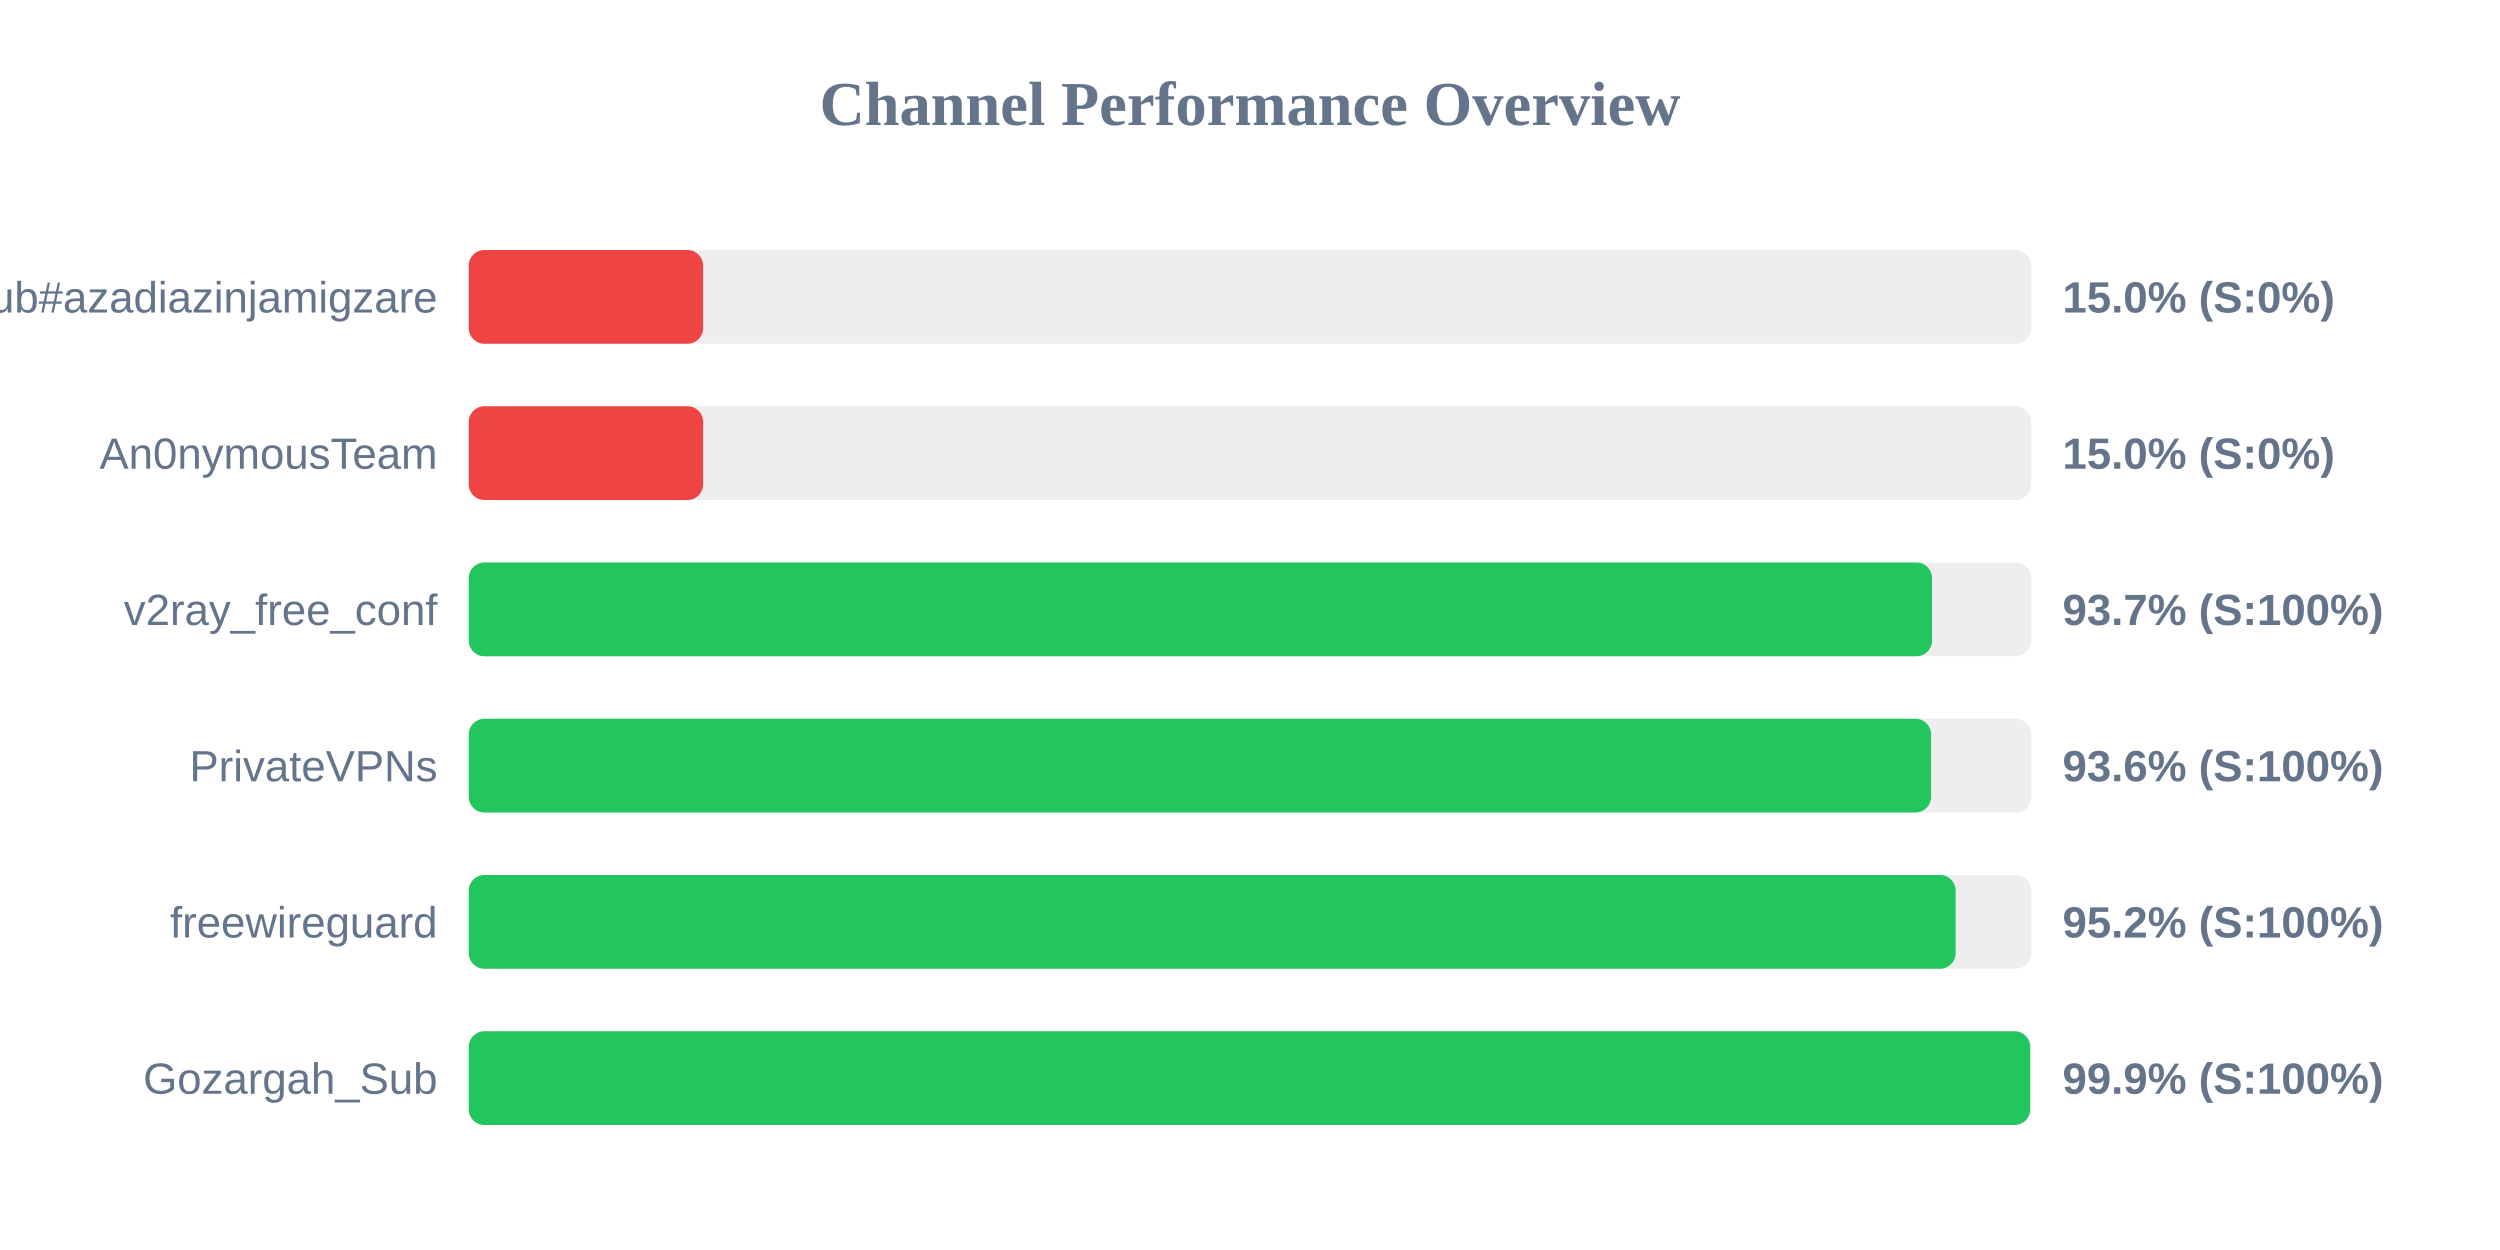
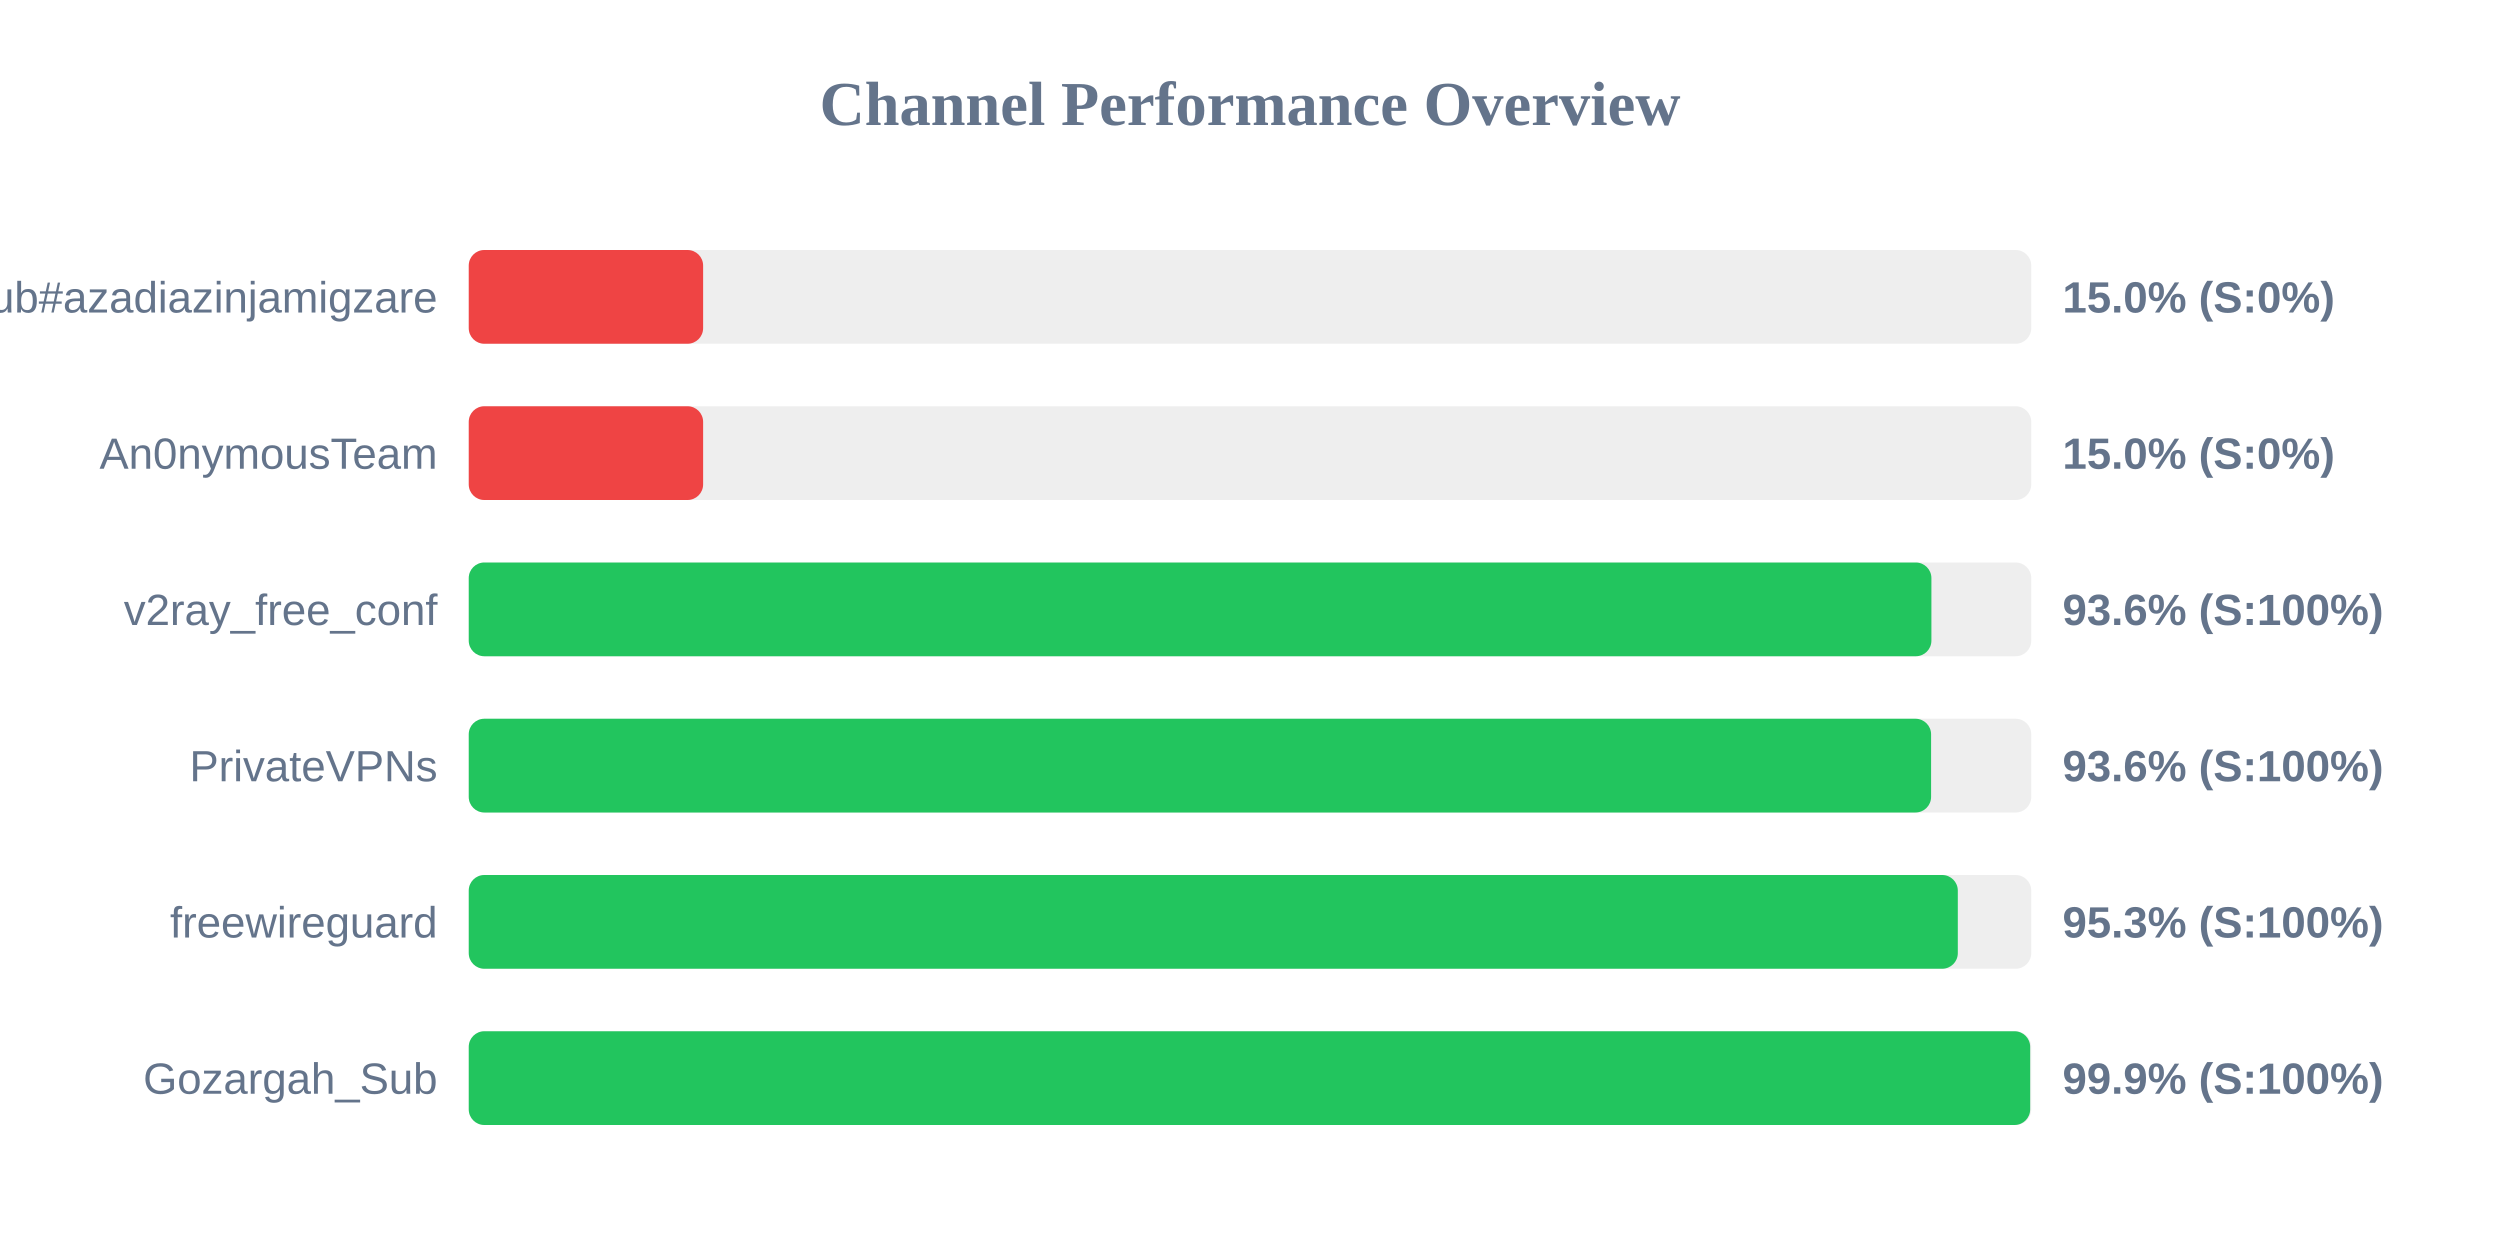
<svg xmlns="http://www.w3.org/2000/svg" width="800" height="400" version="1.1">
  <style>
        .row { font: 14px Arial; fill: #64748b; }
        .score { font: bold 14px Arial; fill: #64748b; }
    </style>
  <text x="400" y="40" text-anchor="middle" font-size="20px" font-weight="bold" fill="#64748b">Channel Performance Overview</text>
  <rect x="150" y="80" width="500" height="30" fill="#eee" rx="5" />
  <rect x="150" y="80" width="75.0" height="30" fill="#ef4444" rx="5" />
  <text x="140" y="100" text-anchor="end" class="row">Sub#azadiazinjamigzare</text>
  <text x="660" y="100" text-anchor="start" class="score">15.0% (S:0%)</text>
  <rect x="150" y="130" width="500" height="30" fill="#eee" rx="5" />
  <rect x="150" y="130" width="75.0" height="30" fill="#ef4444" rx="5" />
  <text x="140" y="150" text-anchor="end" class="row">An0nymousTeam</text>
  <text x="660" y="150" text-anchor="start" class="score">15.0% (S:0%)</text>
  <rect x="150" y="180" width="500" height="30" fill="#eee" rx="5" />
-   <rect x="150" y="180" width="468.25" height="30" fill="#22c55e" rx="5" />
+   <rect x="150" y="180" width="468.05" height="30" fill="#22c55e" rx="5" />
  <text x="140" y="200" text-anchor="end" class="row">v2ray_free_conf</text>
-   <text x="660" y="200" text-anchor="start" class="score">93.7% (S:100%)</text>
+   <text x="660" y="200" text-anchor="start" class="score">93.6% (S:100%)</text>
  <rect x="150" y="230" width="500" height="30" fill="#eee" rx="5" />
  <rect x="150" y="230" width="467.95" height="30" fill="#22c55e" rx="5" />
  <text x="140" y="250" text-anchor="end" class="row">PrivateVPNs</text>
  <text x="660" y="250" text-anchor="start" class="score">93.6% (S:100%)</text>
  <rect x="150" y="280" width="500" height="30" fill="#eee" rx="5" />
-   <rect x="150" y="280" width="475.8" height="30" fill="#22c55e" rx="5" />
+   <rect x="150" y="280" width="476.5" height="30" fill="#22c55e" rx="5" />
  <text x="140" y="300" text-anchor="end" class="row">freewireguard</text>
-   <text x="660" y="300" text-anchor="start" class="score">95.2% (S:100%)</text>
+   <text x="660" y="300" text-anchor="start" class="score">95.3% (S:100%)</text>
  <rect x="150" y="330" width="500" height="30" fill="#eee" rx="5" />
  <rect x="150" y="330" width="499.65" height="30" fill="#22c55e" rx="5" />
  <text x="140" y="350" text-anchor="end" class="row">Gozargah_Sub</text>
  <text x="660" y="350" text-anchor="start" class="score">99.9% (S:100%)</text>
</svg>
